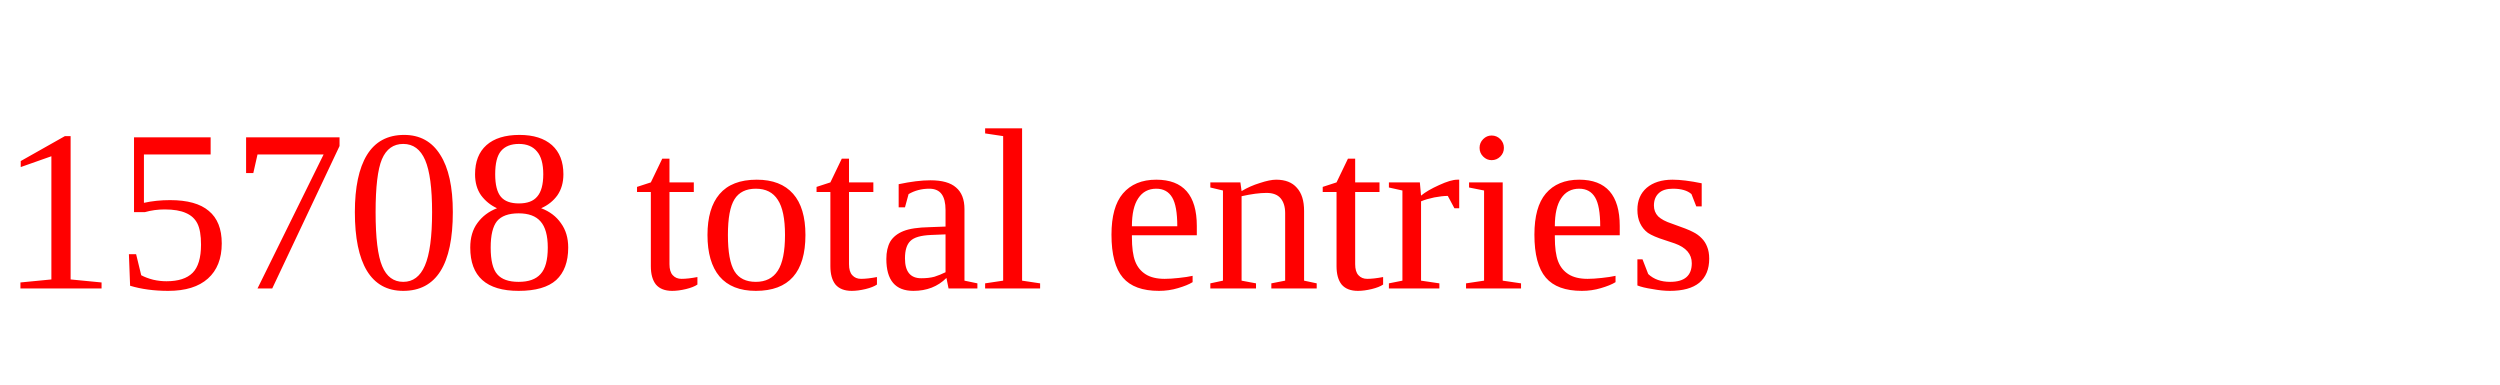
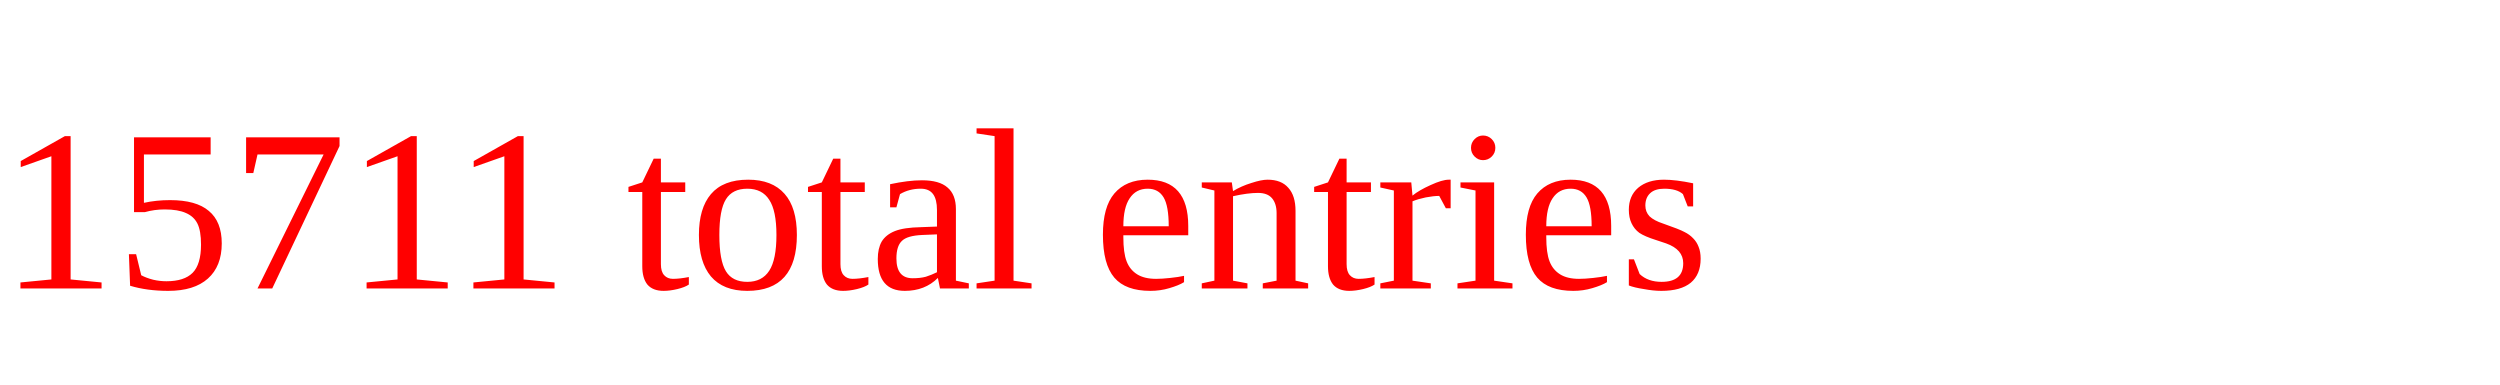
<svg xmlns="http://www.w3.org/2000/svg" height="20" width="130" version="1.1">
-   <text x="0" y="15" fill="red">15708 total entries</text>
+   <text x="0" y="15" fill="red">15711 total entries</text>
</svg>
